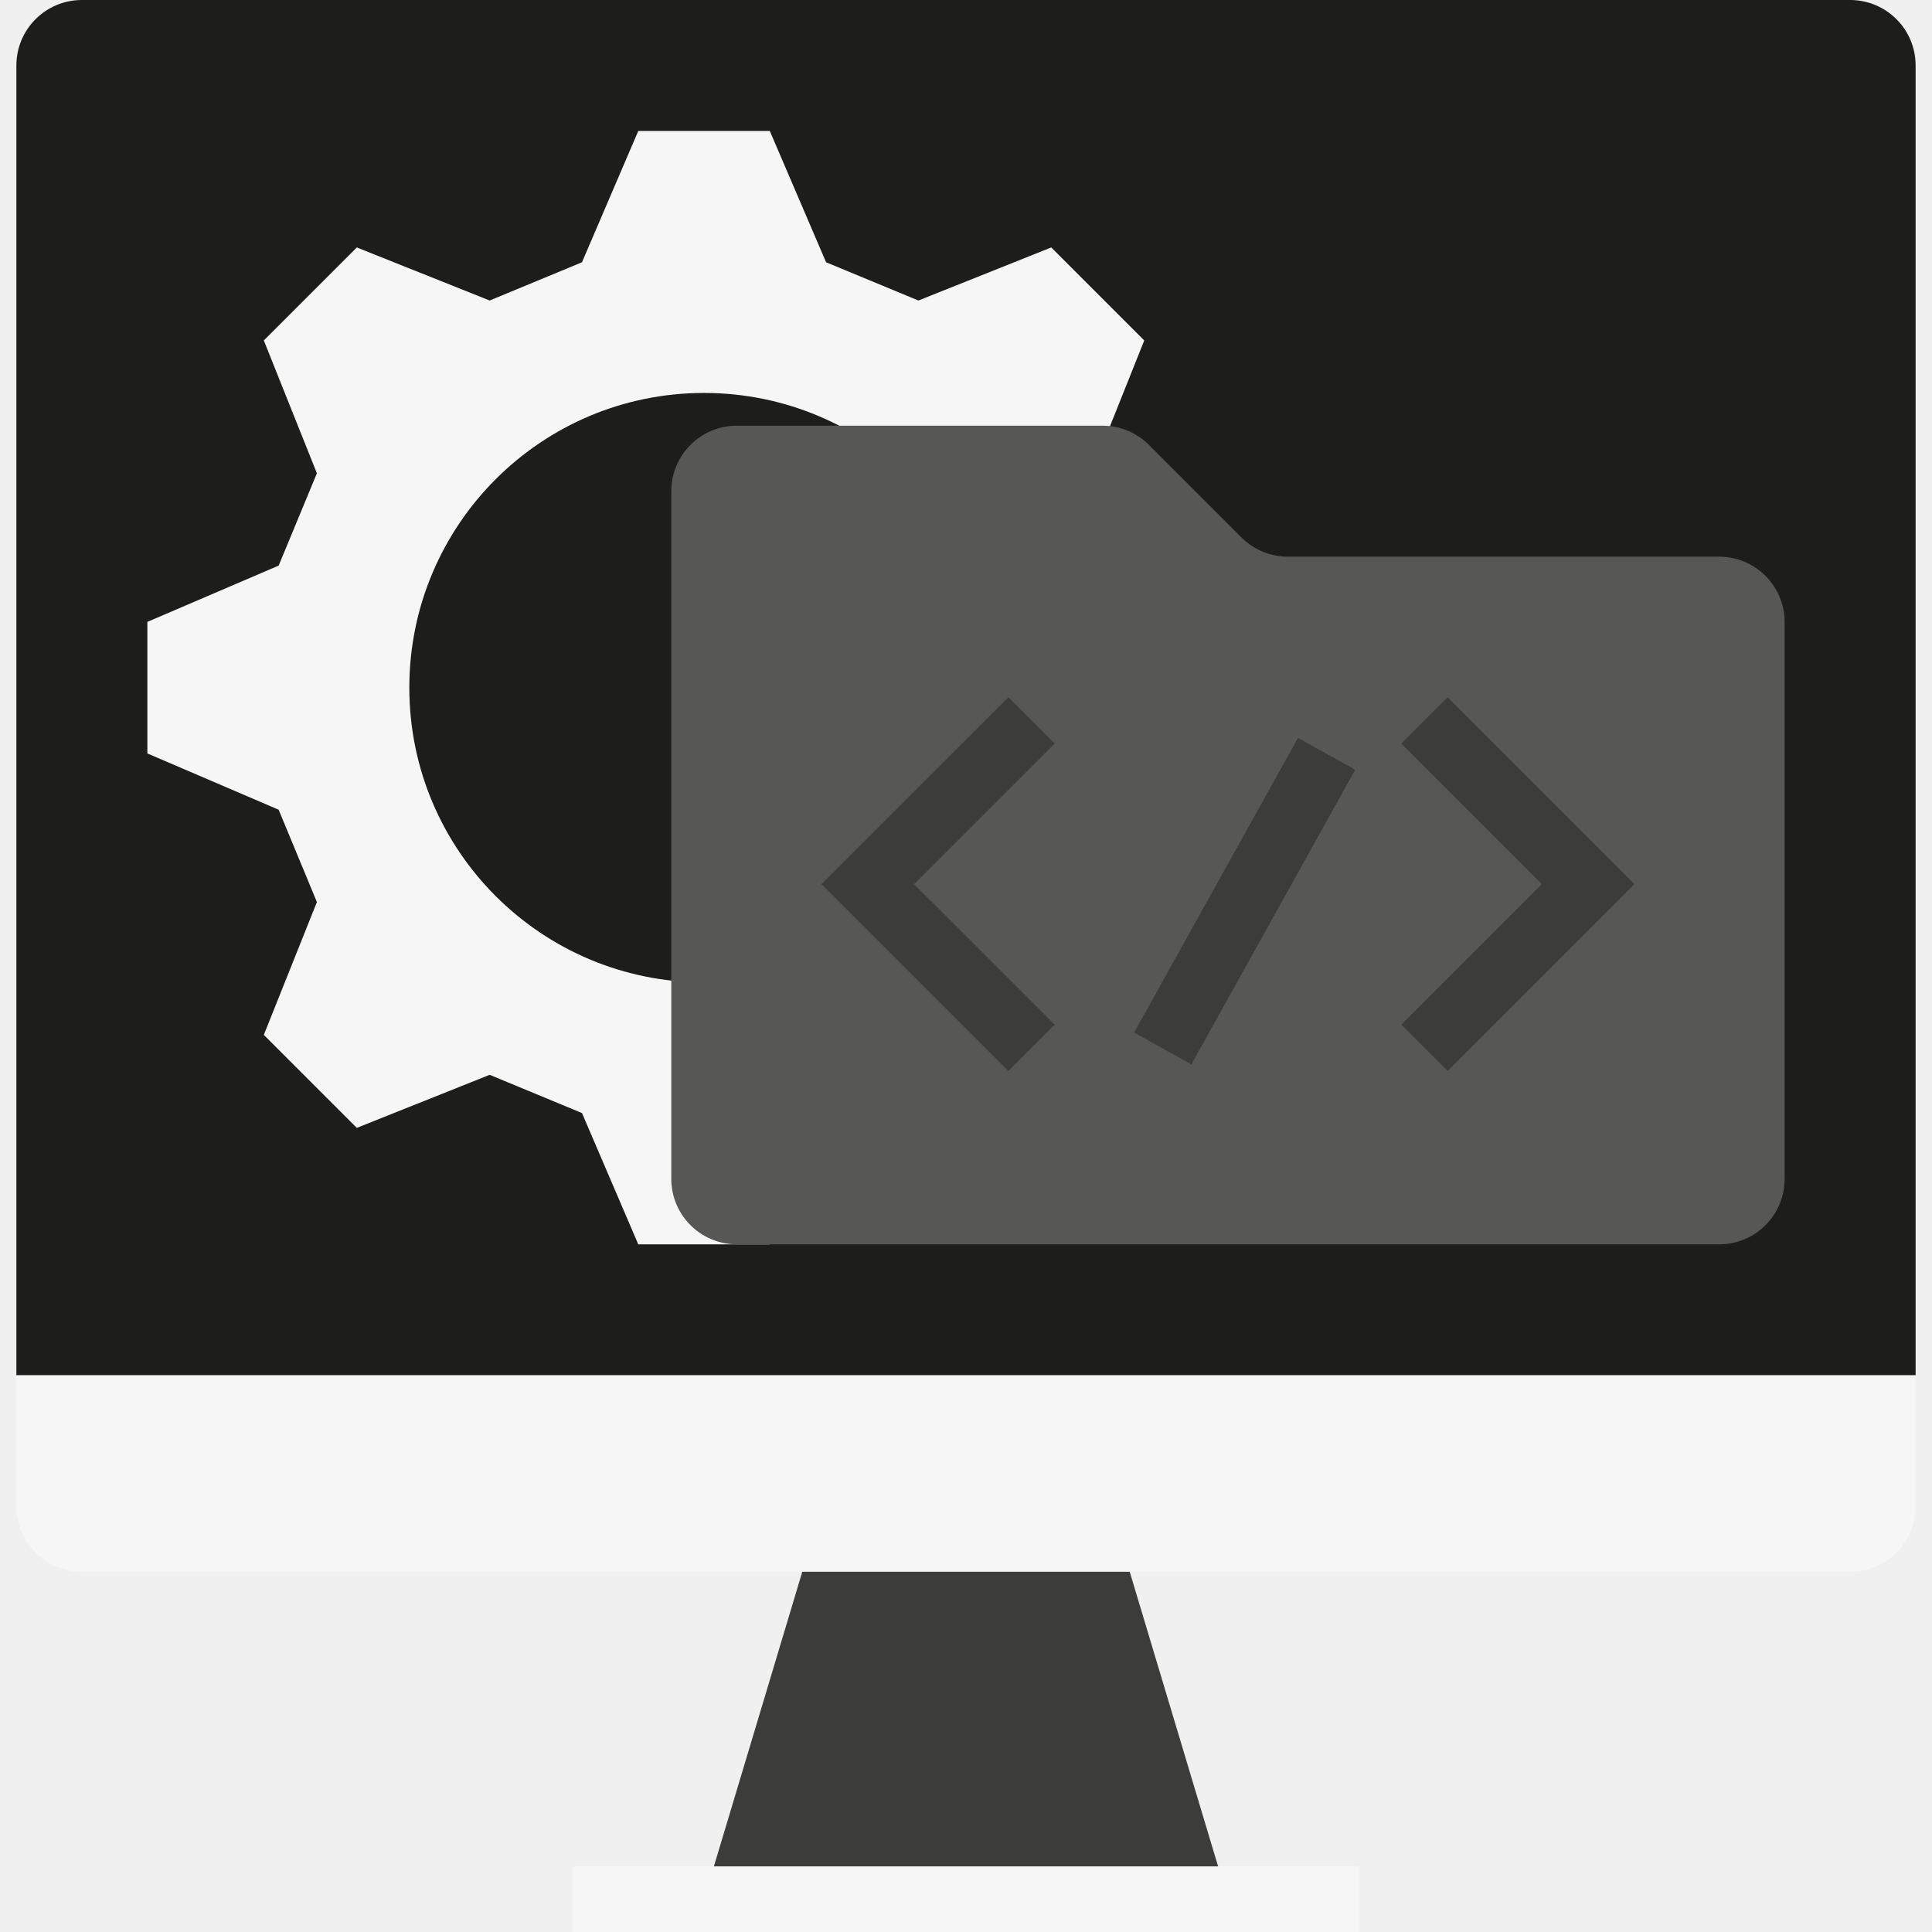
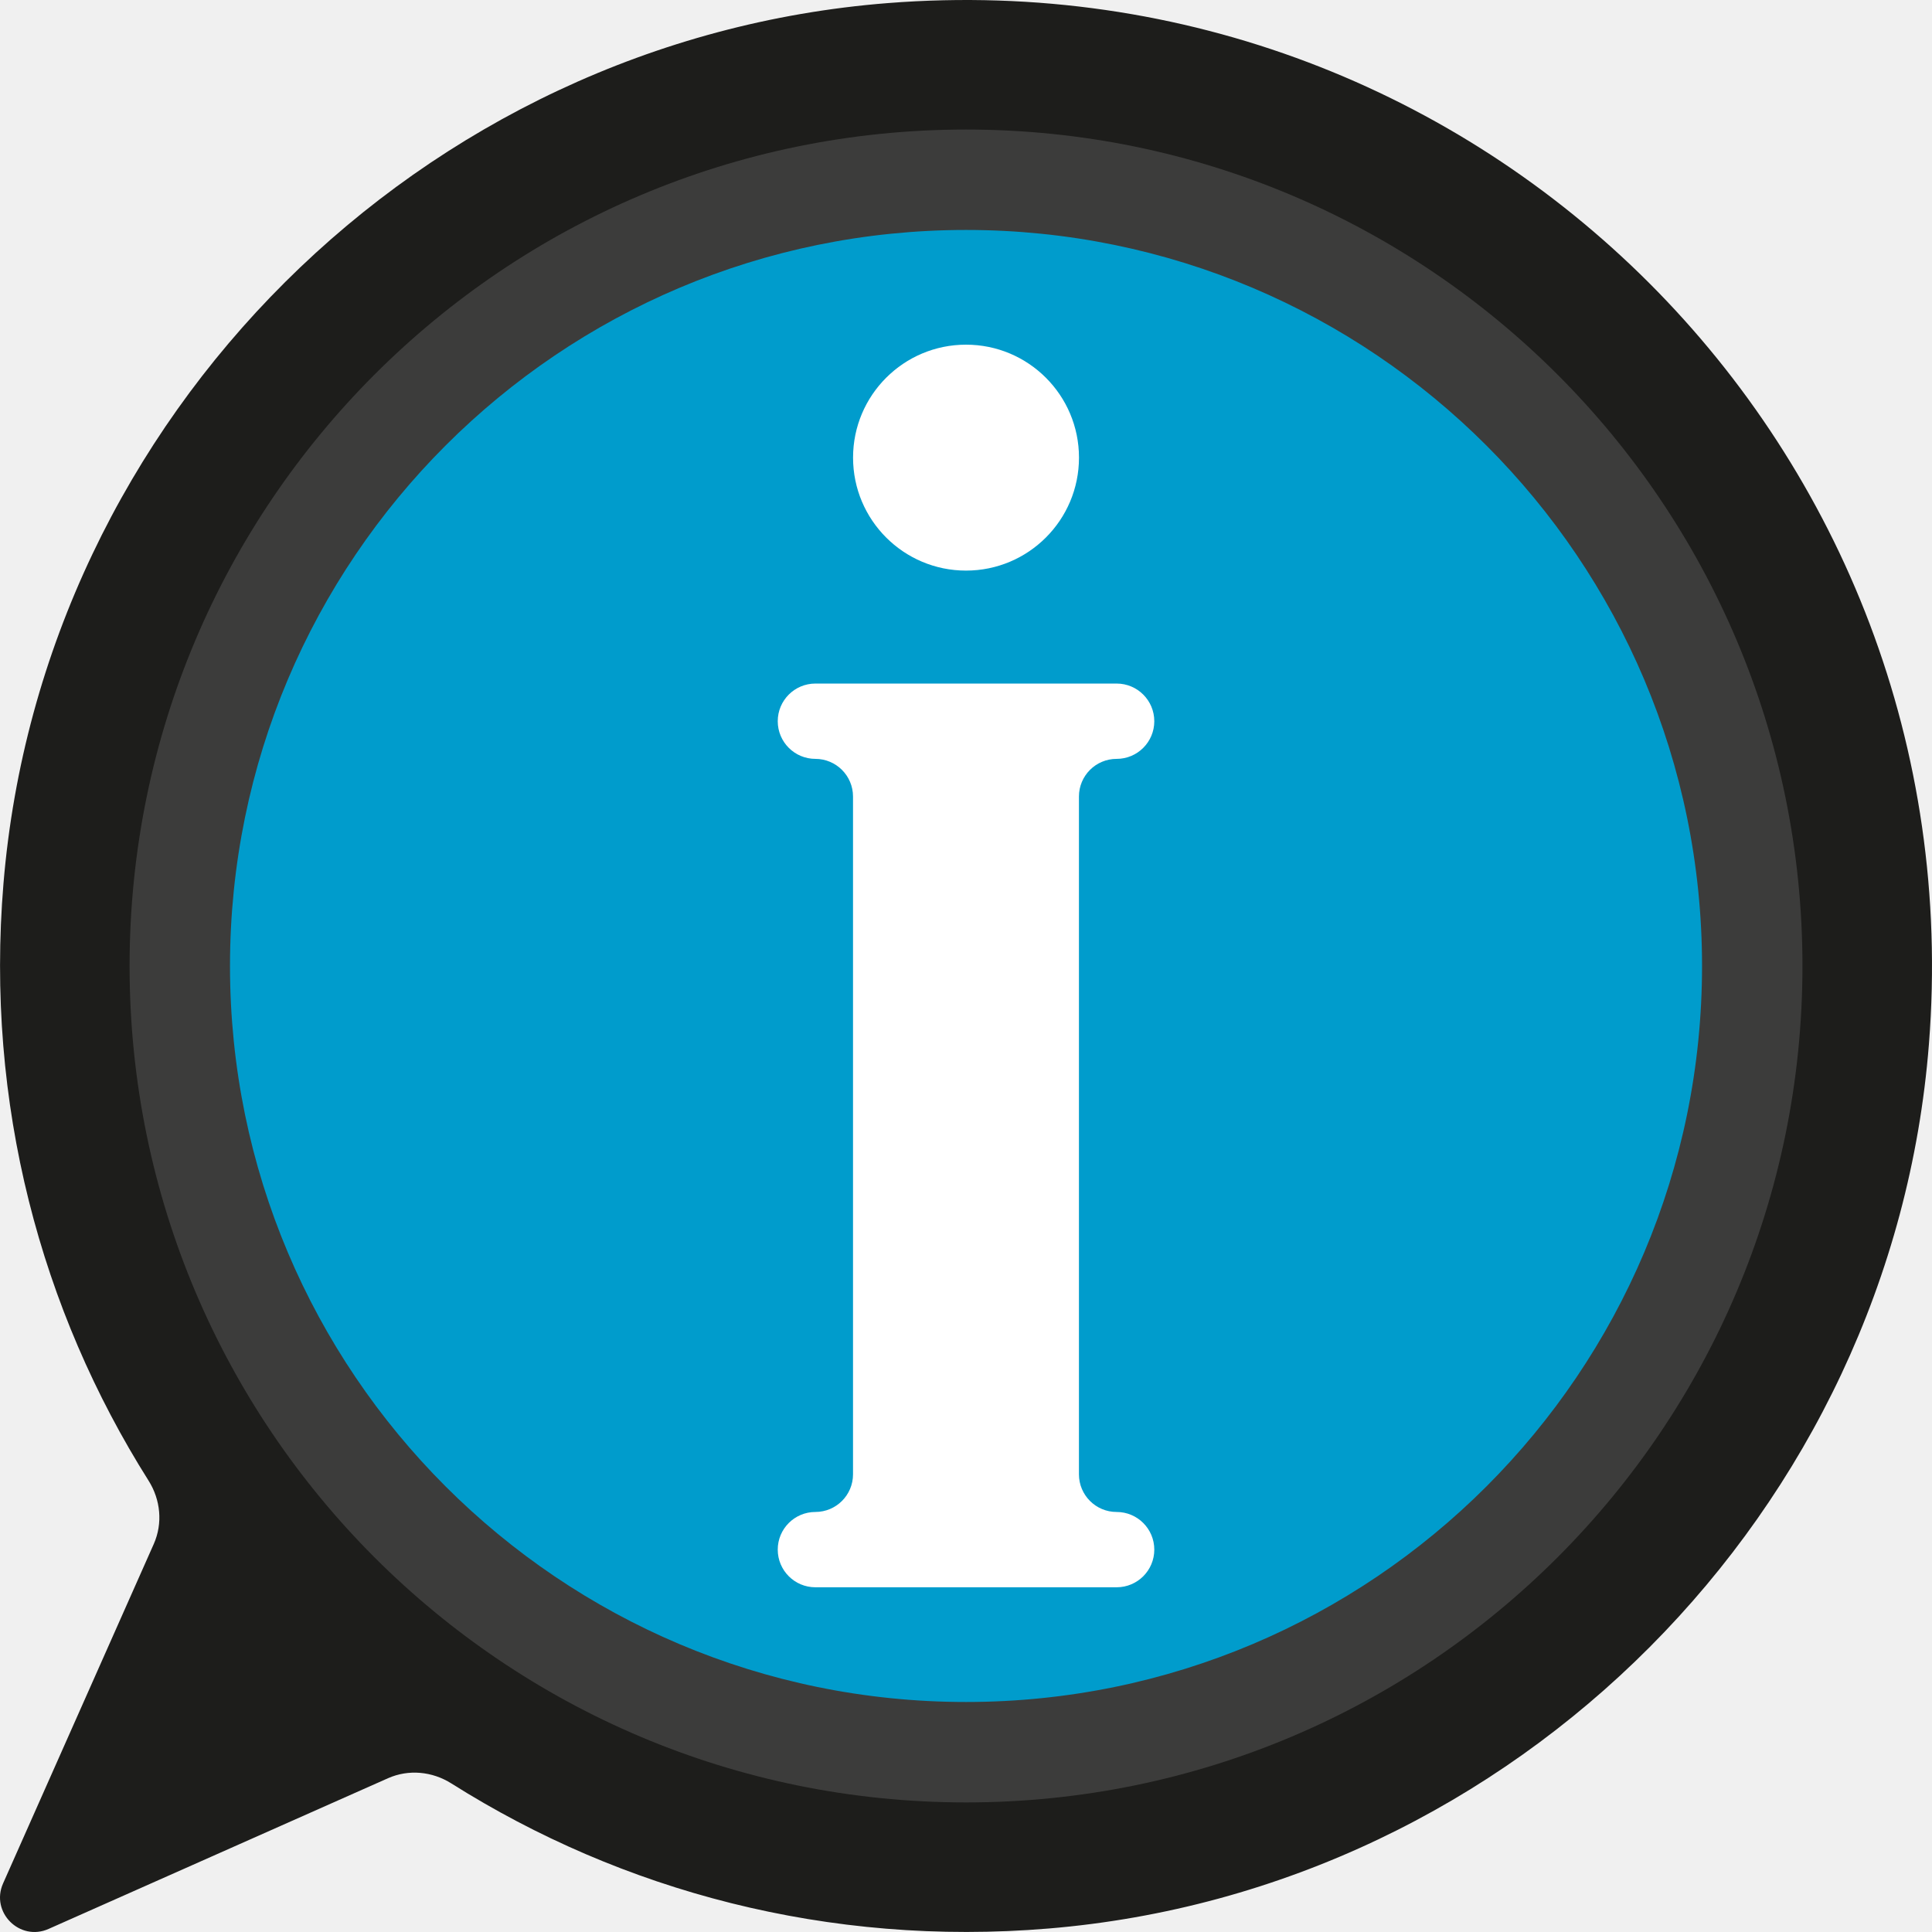
- <svg xmlns="http://www.w3.org/2000/svg" version="1.1" x="0px" y="0px" viewBox="0 0 4000 4000" style="enable-background:new 0 0 4000 4000;" xml:space="preserve">
-   <style type="text/css">
- 	.st0{fill:#1D1D1B;}
- 	.st1{fill:#F6F6F6;}
- 	.st2{fill:#3C3C3B;}
- 	.st3{fill:#575756;}
- 	.st4{display:none;}
- 	.st5{display:inline;fill:#1D1D1B;}
- 	.st6{display:inline;fill:#00B8D7;}
- 	.st7{display:inline;}
- 	.st8{display:inline;fill:#3C3C3B;}
- 	.st9{display:inline;fill:#B42317;}
- 	.st10{display:inline;fill:#F6F6F6;}
- </style>
-   <g id="Main">
-     <path class="st0" d="M3966.09,135.59v2711.86H33.91V135.59C33.91,60.71,94.61,0,169.5,0h3661   C3905.39,0,3966.09,60.71,3966.09,135.59z" />
-     <path class="st1" d="M2610.17,1559.9v-272.34l-271.81-116.53c-30.77-74.27-48.43-116.88-79.2-191.15l109.89-275.01   c-92.07-92.07-100.48-100.48-192.55-192.56l-275.02,109.89c-74.27-30.77-116.88-48.43-191.15-79.2L1593.8,271.19h-272.34   L1204.93,543c-74.27,30.77-116.88,48.43-191.15,79.2L738.77,512.31c-92.07,92.07-100.48,100.48-192.56,192.55l109.89,275.02   c-30.77,74.27-48.43,116.88-79.2,191.15l-271.81,116.53v272.34l271.81,116.53c30.77,74.27,48.43,116.88,79.2,191.15l-109.89,275.02   c92.07,92.07,100.48,100.48,192.55,192.56l275.02-109.89c74.27,30.77,116.88,48.43,191.15,79.2l116.53,271.81h272.34l116.53-271.81   c74.27-30.77,116.88-48.43,191.15-79.2l275.02,109.9c92.07-92.07,100.48-100.48,192.56-192.55l-109.89-275.02   c30.77-74.27,48.43-116.88,79.2-191.15L2610.17,1559.9z M1457.63,2033.9c-336.99,0-610.17-273.18-610.17-610.17   s273.18-610.17,610.17-610.17s610.17,273.18,610.17,610.17S1794.61,2033.9,1457.63,2033.9L1457.63,2033.9z" />
-     <path class="st1" d="M3966.09,2847.46v271.19c0,74.88-60.7,135.59-135.59,135.59h-3661c-74.89,0-135.59-60.71-135.59-135.59   v-271.19H3966.09z" />
-     <polygon class="st2" points="2522.04,3864.41 1477.96,3864.41 1661.02,3254.24 2338.98,3254.24 2414.31,3505.34  " />
-     <rect x="1186.44" y="3864.41" class="st1" width="1627.12" height="135.59" />
-     <path class="st3" d="M3694.91,1288.14v1152.54c0,74.88-60.7,135.59-135.58,135.59h-2033.9c-74.89,0-135.59-60.71-135.59-135.59   V1016.95c0-74.88,60.7-135.59,135.59-135.59h757.39c35.97,0,70.45,14.29,95.88,39.72l191.76,191.76   c25.43,25.44,59.92,39.72,95.88,39.72h892.99C3634.2,1152.54,3694.91,1213.25,3694.91,1288.14z" />
-     <path class="st2" d="M2087.65,2217.43l-386.91-386.92l386.91-386.92l95.88,95.88l-291.05,291.04l291.05,291.04L2087.65,2217.43z" />
-     <path class="st2" d="M2348.1,2137.77l339.23-610.06l118.5,65.89l-339.23,610.06L2348.1,2137.77z" />
-     <polygon class="st2" points="3384,1830.51 2997.09,2217.43 2901.21,2121.56 3192.26,1830.51 3140.22,1778.48 2901.21,1539.47    2997.09,1443.59 3213.87,1660.37  " />
-   </g>
-   <g id="Infos" class="st4">
-     <path class="st5" d="M1838.22,6.38C871.79,82.36,87.59,862.9,7.21,1828.97c-37.95,456.23,77.62,883.57,300.37,1236.54   c24.95,39.55,29.74,88.47,10.77,131.21L6.38,3899.38c-26.52,59.74,34.5,120.77,94.24,94.24l702.66-311.97   c42.75-18.98,91.66-14.2,131.21,10.77c352.96,222.73,780.27,338.3,1236.48,300.37c966.05-80.34,1746.61-864.49,1822.65-1830.89   C4090.55,929.89,3070.21-90.5,1838.22,6.38z" />
-     <circle class="st6" cx="2000.04" cy="1999.96" r="1724.1" />
-     <g class="st7">
-       <path class="st1" d="M2275.88,2965.53h-0.07c-38.09,0-68.96-30.88-68.96-68.96V1655.21c0-38.09,30.87-68.96,68.96-68.96h0.07    c38.12,0,68.96-30.88,68.96-68.96c0-38.09-30.84-68.96-68.96-68.96h-551.71c-38.12,0-68.96,30.88-68.96,68.96    c0,38.09,30.84,68.96,68.96,68.96h-0.07c38.09,0,68.96,30.87,68.96,68.96v1241.35c0,38.09-30.88,68.96-68.96,68.96h0.07    c-38.12,0-68.96,30.87-68.96,68.96s30.84,68.96,68.96,68.96h551.71c38.12,0,68.96-30.88,68.96-68.96    C2344.84,2996.4,2314,2965.53,2275.88,2965.53z" />
-       <circle class="st1" cx="2000.04" cy="1034.54" r="206.89" />
-     </g>
-     <path class="st8" d="M2000.04,268.2c-956.42,0-1731.76,775.33-1731.76,1731.76s775.34,1731.76,1731.76,1731.76   S3731.8,2956.38,3731.8,1999.96S2956.46,268.2,2000.04,268.2z M2000.04,3523.8c-841.6,0-1523.86-682.25-1523.86-1523.86   S1158.44,476.09,2000.04,476.09S3523.9,1158.35,3523.9,1999.96S2841.65,3523.8,2000.04,3523.8z" />
-   </g>
-   <g id="Alerte" class="st4">
-     <path class="st5" d="M1838.22,6.38C871.79,82.36,87.59,862.9,7.21,1828.97c-37.95,456.23,77.62,883.57,300.37,1236.54   c24.95,39.55,29.74,88.47,10.77,131.21L6.38,3899.38c-26.52,59.74,34.5,120.77,94.24,94.24l702.66-311.97   c42.75-18.98,91.66-14.2,131.21,10.77c352.96,222.73,780.27,338.3,1236.48,300.37c966.05-80.34,1746.61-864.49,1822.65-1830.89   C4090.55,929.89,3070.21-90.5,1838.22,6.38z" />
-     <circle class="st9" cx="2000.04" cy="1999.96" r="1724.1" />
-     <path class="st8" d="M2000.04,268.2c-956.42,0-1731.76,775.33-1731.76,1731.76s775.34,1731.76,1731.76,1731.76   S3731.8,2956.38,3731.8,1999.96S2956.46,268.2,2000.04,268.2z M2000.04,3523.8c-841.6,0-1523.86-682.25-1523.86-1523.86   S1158.44,476.09,2000.04,476.09S3523.9,1158.35,3523.9,1999.96S2841.65,3523.8,2000.04,3523.8z" />
-     <path class="st10" d="M2011.6,2590.36h-23.12c-148.06,0-270.81-115.78-279.45-263.59l-77.98-1333.5   c-4.48-76.62,23.15-152.58,75.82-208.42c52.66-55.84,126.88-87.86,203.64-87.86h179.08c76.75,0,150.97,32.02,203.63,87.85   c52.67,55.83,80.3,131.8,75.83,208.42l-77.98,1333.5C2282.41,2474.58,2159.65,2590.36,2011.6,2590.36L2011.6,2590.36z" />
-     <path class="st10" d="M2000.04,3302.9c-154.35,0-279.93-125.58-279.93-279.93c0-154.35,125.58-279.93,279.93-279.93   s279.93,125.58,279.93,279.93C2279.97,3177.32,2154.39,3302.9,2000.04,3302.9z" />
+ <svg xmlns="http://www.w3.org/2000/svg" version="1.0" id="Calque_1" x="0px" y="0px" viewBox="0 0 4000 4000" style="enable-background:new 0 0 4000 4000;" xml:space="preserve">
+   <path style="fill:#1D1D1B;" d="M1838.22,6.38C871.79,82.36,87.59,862.9,7.21,1828.97c-37.95,456.23,77.62,883.57,300.37,1236.54  c24.95,39.55,29.74,88.47,10.77,131.21L6.38,3899.38c-26.52,59.74,34.5,120.77,94.24,94.24l702.66-311.97  c42.75-18.98,91.66-14.2,131.21,10.77c352.96,222.73,780.27,338.3,1236.48,300.37c966.05-80.34,1746.61-864.49,1822.65-1830.89  C4090.55,929.89,3070.21-90.5,1838.22,6.38z" />
+   <circle style="fill:#009CCC;" cx="2000.04" cy="1999.96" r="1724.1" />
+   <path style="fill:#3C3C3B;" d="M2000.04,268.2c-956.42,0-1731.76,775.33-1731.76,1731.76s775.34,1731.76,1731.76,1731.76  S3731.8,2956.38,3731.8,1999.96S2956.46,268.2,2000.04,268.2z M2000.04,3523.8c-841.6,0-1523.86-682.25-1523.86-1523.86  S1158.44,476.09,2000.04,476.09S3523.9,1158.35,3523.9,1999.96S2841.65,3523.8,2000.04,3523.8z" />
+   <g>
+     <path style="fill:#FFFFFF;" d="M2311.88,3130.38h-0.08c-43.05,0-77.96-34.9-77.96-77.96V1649.12c0-43.05,34.9-77.96,77.96-77.96   h0.08c43.09,0,77.96-34.9,77.96-77.96c0-43.05-34.87-77.96-77.96-77.96H1688.2c-43.09,0-77.96,34.9-77.96,77.96   c0,43.05,34.87,77.96,77.96,77.96h-0.08c43.05,0,77.96,34.9,77.96,77.96v1403.29c0,43.05-34.9,77.96-77.96,77.96h0.08   c-43.09,0-77.96,34.9-77.96,77.96s34.87,77.96,77.96,77.96h623.69c43.09,0,77.96-34.9,77.96-77.96   C2389.84,3165.28,2354.97,3130.38,2311.88,3130.38z" />
+     <circle style="fill:#FFFFFF;" cx="2000.05" cy="947.48" r="233.88" />
  </g>
</svg>
